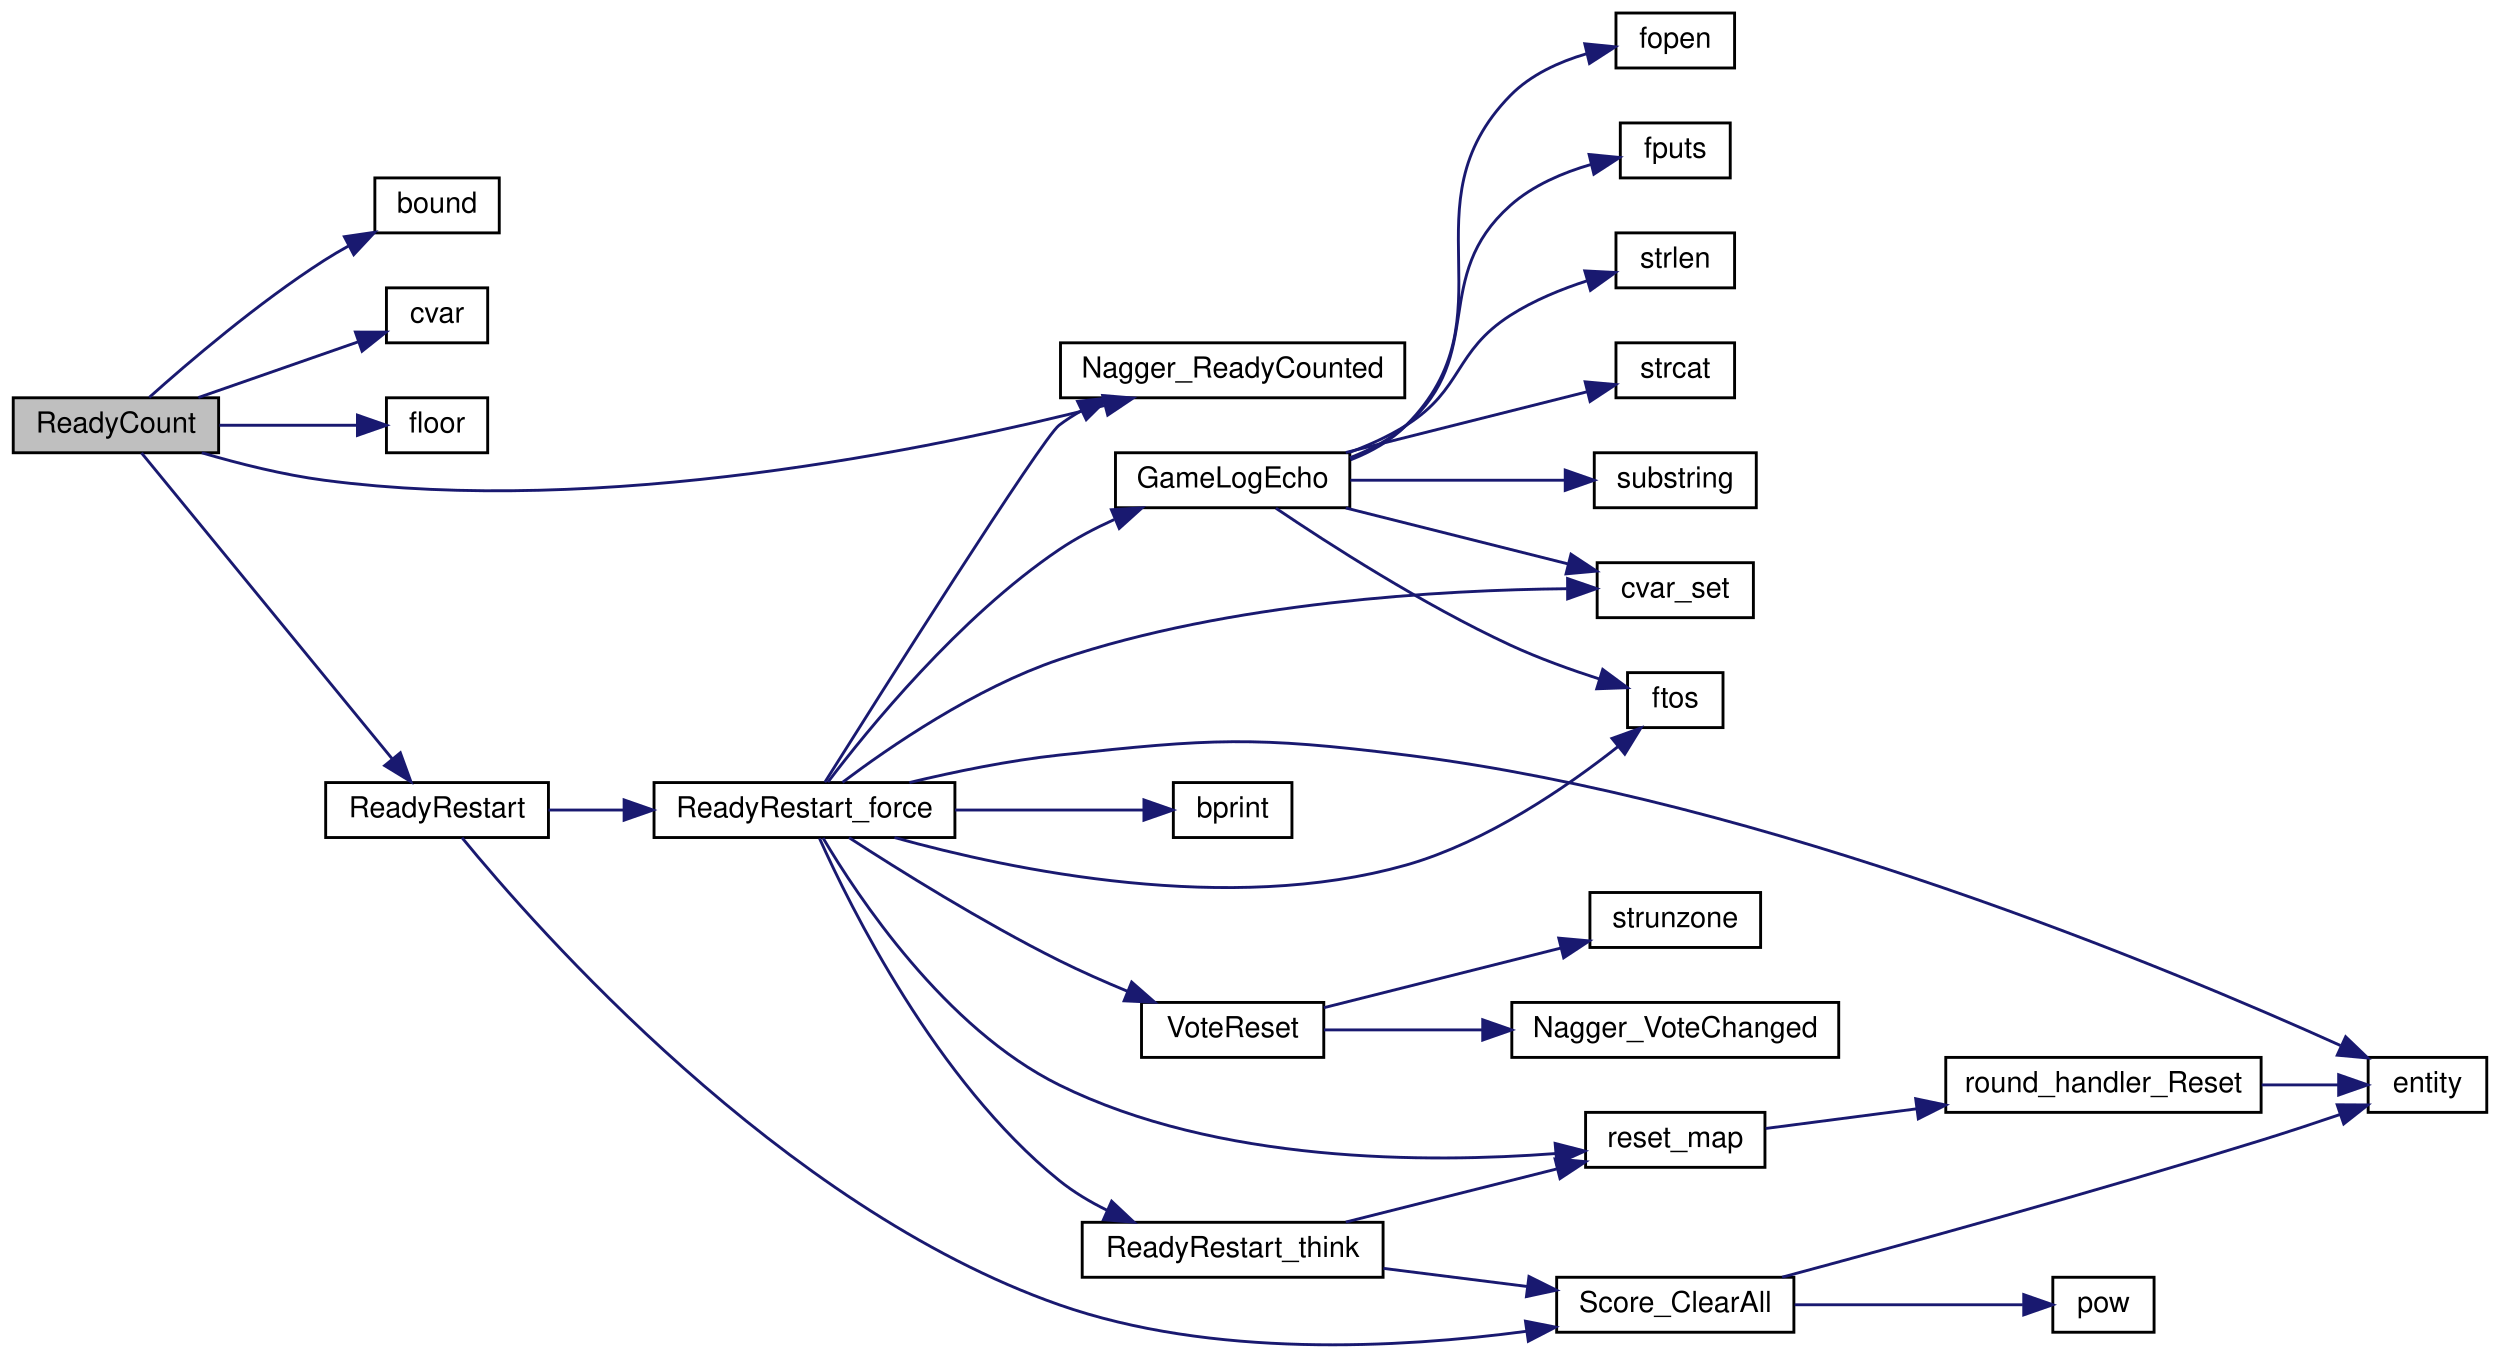
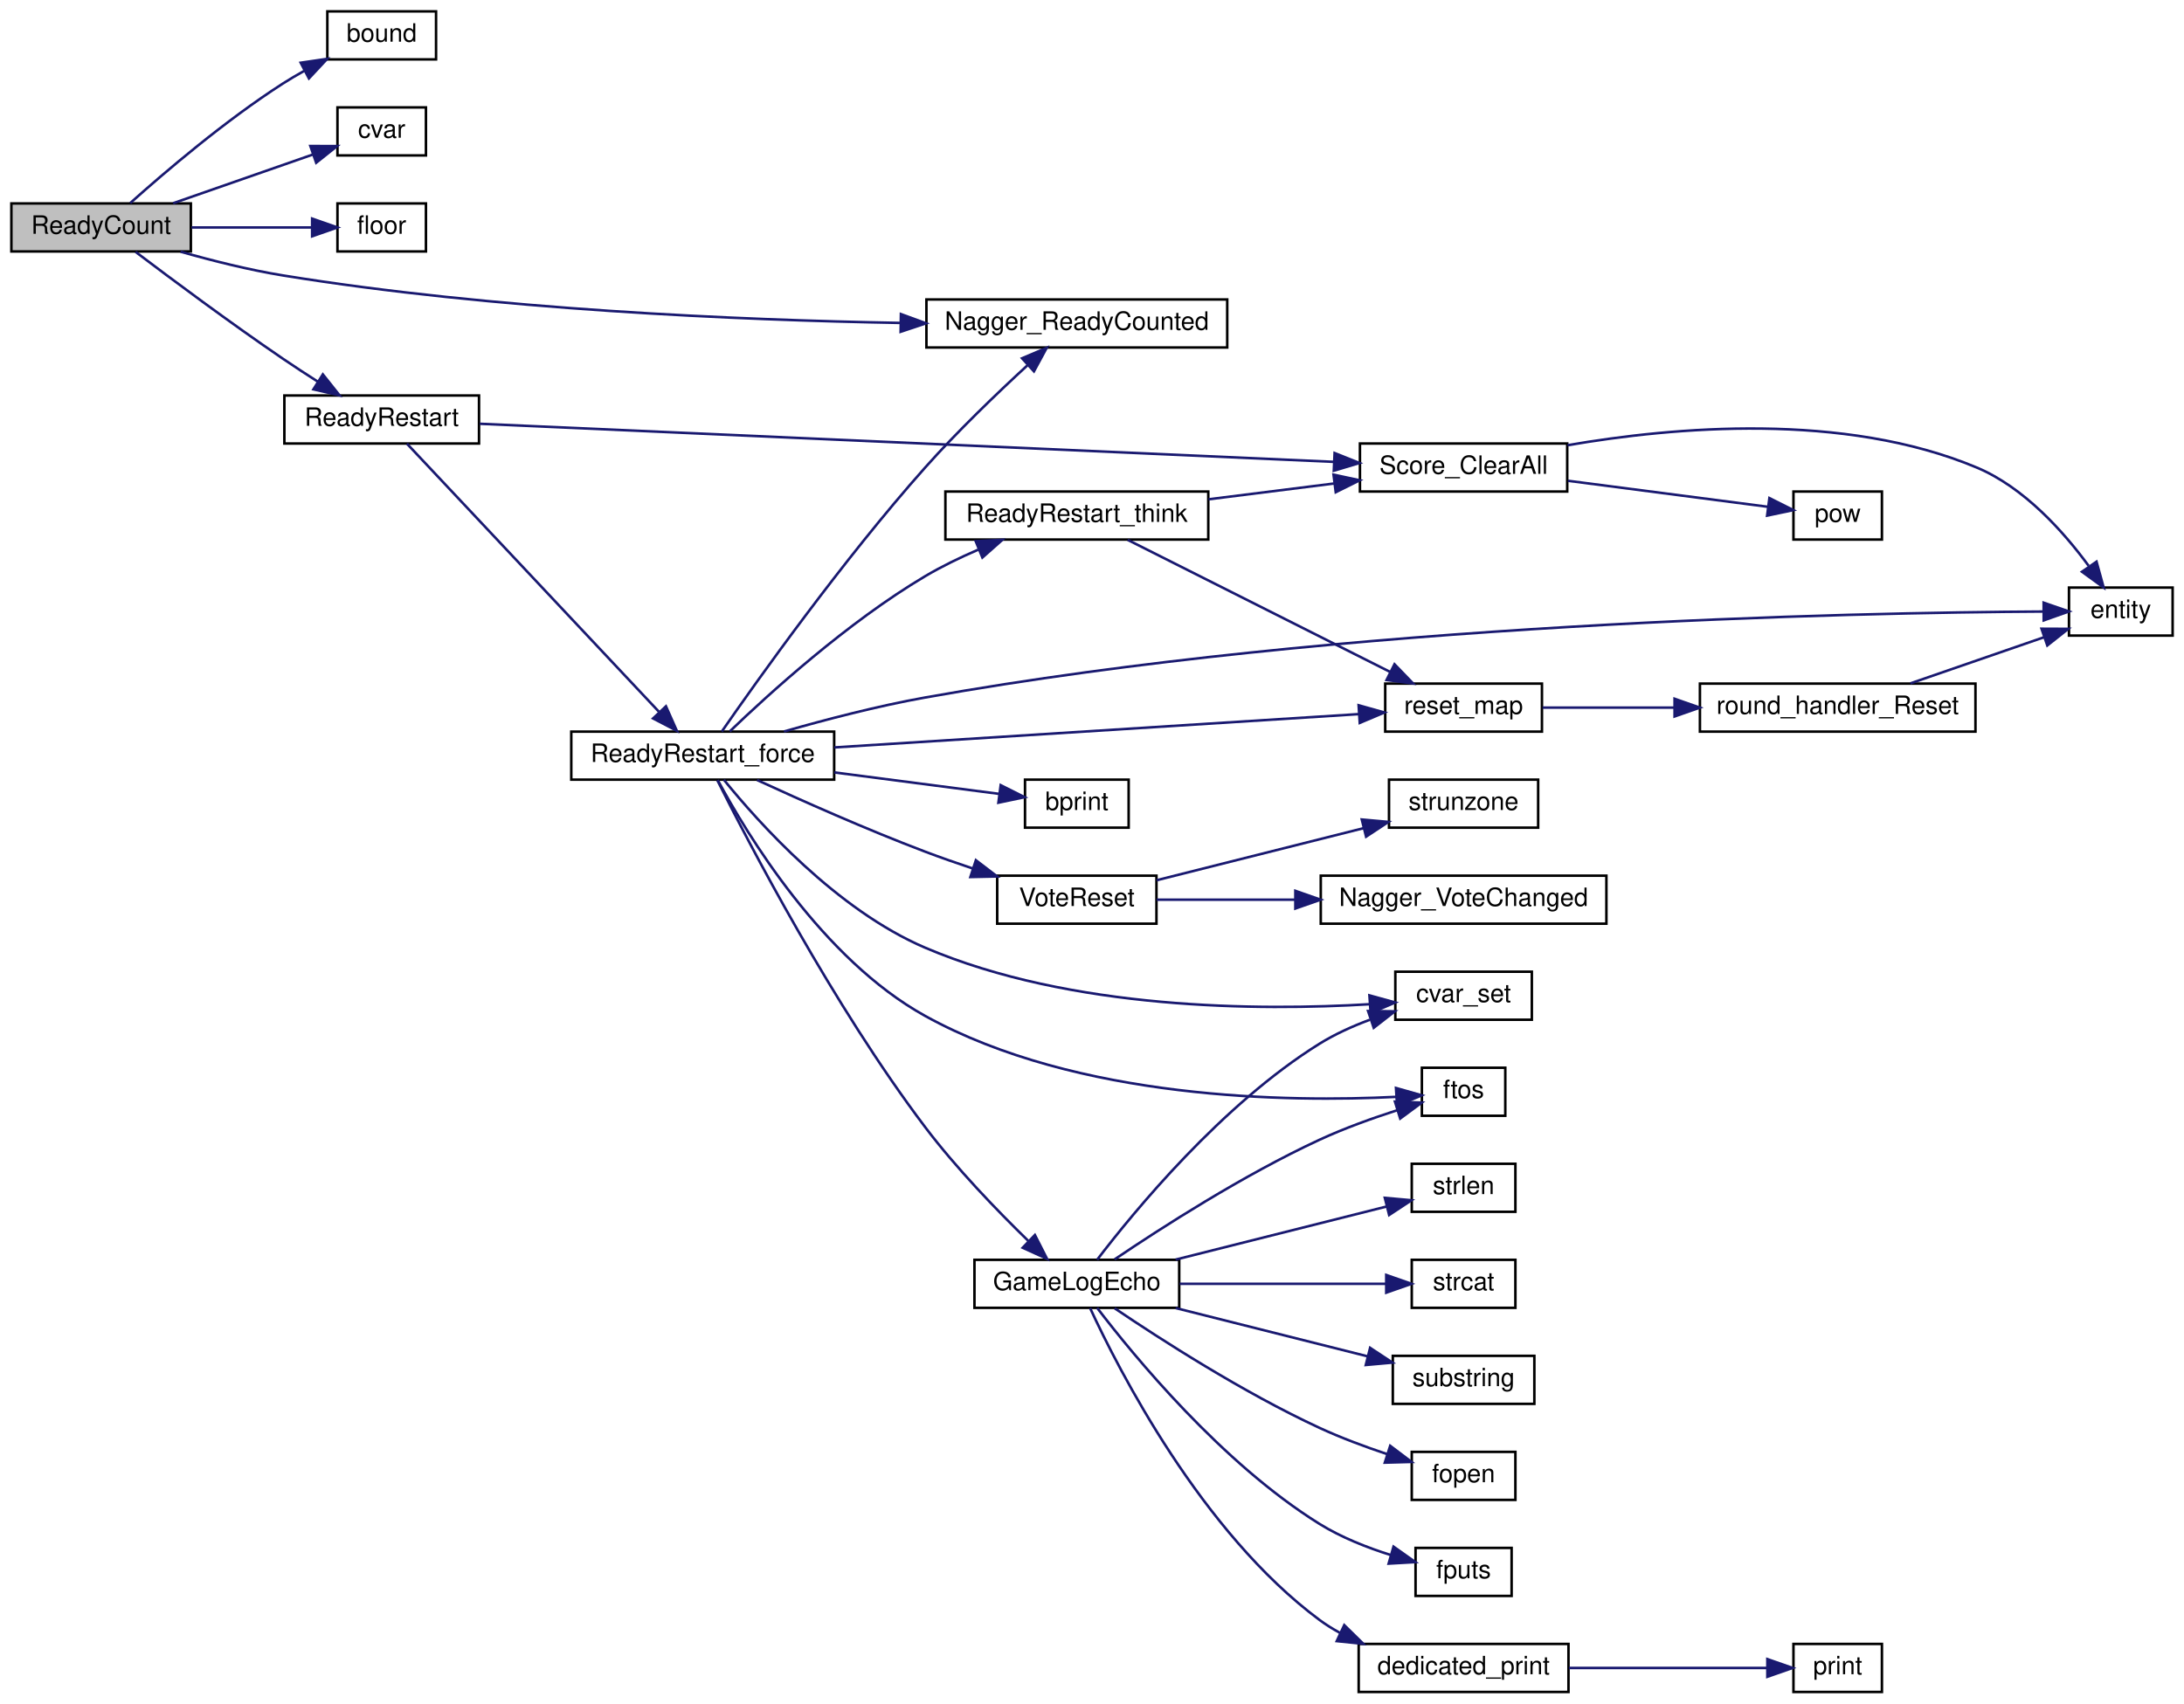
- <svg xmlns="http://www.w3.org/2000/svg" xmlns:xlink="http://www.w3.org/1999/xlink" width="864pt" height="469pt" viewBox="0.00 0.00 864.00 469.08">
-   <g id="graph0" class="graph" transform="scale(1 1) rotate(0) translate(4 465.078)">
+ <svg xmlns="http://www.w3.org/2000/svg" xmlns:xlink="http://www.w3.org/1999/xlink" width="864pt" height="674pt" viewBox="0.00 0.00 864.00 674.00">
+   <g id="graph0" class="graph" transform="scale(1 1) rotate(0) translate(4 670)">
    <g id="node1" class="node">
-       <polygon fill="#bfbfbf" stroke="black" points="0.5,-308.578 0.5,-327.578 71.5,-327.578 71.5,-308.578 0.5,-308.578" />
-       <text text-anchor="middle" x="36" y="-315.578" font-family="Helvetica,sans-Serif" font-size="10.00">ReadyCount</text>
+       <polygon fill="#bfbfbf" stroke="black" points="0.5,-570.5 0.5,-589.5 71.5,-589.5 71.5,-570.5 0.5,-570.5" />
+       <text text-anchor="middle" x="36" y="-577.5" font-family="Helvetica,sans-Serif" font-size="10.00">ReadyCount</text>
    </g>
    <g id="node2" class="node">
      <g id="a_node2">
        <a xlink:href="../../d8/de2/menudefs_8qc.html#a3846d117b360dccec575f96988cf3bb7" target="_top" xlink:title="bound">
-           <polygon fill="none" stroke="black" points="125.5,-384.578 125.5,-403.578 168.5,-403.578 168.5,-384.578 125.5,-384.578" />
-           <text text-anchor="middle" x="147" y="-391.578" font-family="Helvetica,sans-Serif" font-size="10.00">bound</text>
+           <polygon fill="none" stroke="black" points="125.5,-646.5 125.5,-665.5 168.5,-665.5 168.5,-646.5 125.5,-646.5" />
+           <text text-anchor="middle" x="147" y="-653.5" font-family="Helvetica,sans-Serif" font-size="10.00">bound</text>
        </a>
      </g>
    </g>
    <g id="edge1" class="edge">
-       <path fill="none" stroke="midnightblue" d="M47.523,-327.722C60.928,-339.718 85.111,-360.405 108,-375.078 110.647,-376.774 113.466,-378.433 116.326,-380.019" />
-       <polygon fill="midnightblue" stroke="midnightblue" points="114.961,-383.255 125.444,-384.795 118.21,-377.054 114.961,-383.255" />
+       <path fill="none" stroke="midnightblue" d="M47.523,-589.644C60.928,-601.64 85.111,-622.327 108,-637 110.647,-638.697 113.466,-640.355 116.326,-641.941" />
+       <polygon fill="midnightblue" stroke="midnightblue" points="114.961,-645.177 125.444,-646.718 118.21,-638.977 114.961,-645.177" />
    </g>
    <g id="node3" class="node">
      <g id="a_node3">
        <a xlink:href="../../d8/de2/menudefs_8qc.html#a47b9823939aa0a157d1bede7847cb488" target="_top" xlink:title="cvar">
-           <polygon fill="none" stroke="black" points="129.5,-346.578 129.5,-365.578 164.5,-365.578 164.5,-346.578 129.5,-346.578" />
-           <text text-anchor="middle" x="147" y="-353.578" font-family="Helvetica,sans-Serif" font-size="10.00">cvar</text>
+           <polygon fill="none" stroke="black" points="129.5,-608.5 129.5,-627.5 164.5,-627.5 164.5,-608.5 129.5,-608.5" />
+           <text text-anchor="middle" x="147" y="-615.5" font-family="Helvetica,sans-Serif" font-size="10.00">cvar</text>
        </a>
      </g>
    </g>
    <g id="edge2" class="edge">
-       <path fill="none" stroke="midnightblue" d="M64.505,-327.667C81.427,-333.566 102.994,-341.085 119.69,-346.905" />
-       <polygon fill="midnightblue" stroke="midnightblue" points="118.776,-350.293 129.371,-350.28 121.081,-343.684 118.776,-350.293" />
+       <path fill="none" stroke="midnightblue" d="M64.505,-589.589C81.427,-595.488 102.994,-603.007 119.69,-608.828" />
+       <polygon fill="midnightblue" stroke="midnightblue" points="118.776,-612.216 129.371,-612.203 121.081,-605.606 118.776,-612.216" />
    </g>
    <g id="node4" class="node">
      <g id="a_node4">
        <a xlink:href="../../d8/de2/menudefs_8qc.html#ad5a3e16aa960bd72d3ca37a618eea802" target="_top" xlink:title="floor">
-           <polygon fill="none" stroke="black" points="129.5,-308.578 129.5,-327.578 164.5,-327.578 164.5,-308.578 129.5,-308.578" />
-           <text text-anchor="middle" x="147" y="-315.578" font-family="Helvetica,sans-Serif" font-size="10.00">floor</text>
+           <polygon fill="none" stroke="black" points="129.5,-570.5 129.5,-589.5 164.5,-589.5 164.5,-570.5 129.5,-570.5" />
+           <text text-anchor="middle" x="147" y="-577.5" font-family="Helvetica,sans-Serif" font-size="10.00">floor</text>
        </a>
      </g>
    </g>
    <g id="edge3" class="edge">
-       <path fill="none" stroke="midnightblue" d="M71.788,-318.078C87.179,-318.078 104.994,-318.078 119.311,-318.078" />
-       <polygon fill="midnightblue" stroke="midnightblue" points="119.48,-321.578 129.479,-318.078 119.479,-314.578 119.48,-321.578" />
+       <path fill="none" stroke="midnightblue" d="M71.788,-580C87.179,-580 104.994,-580 119.311,-580" />
+       <polygon fill="midnightblue" stroke="midnightblue" points="119.48,-583.5 129.479,-580 119.479,-576.5 119.48,-583.5" />
    </g>
    <g id="node5" class="node">
      <g id="a_node5">
        <a xlink:href="../../d1/dad/server_2command_2vote_8qc.html#a8d1f0d6bff6c0f65f7f206d4445d0f56" target="_top" xlink:title="Nagger_ReadyCounted">
-           <polygon fill="none" stroke="black" points="362.5,-327.578 362.5,-346.578 481.5,-346.578 481.5,-327.578 362.5,-327.578" />
-           <text text-anchor="middle" x="422" y="-334.578" font-family="Helvetica,sans-Serif" font-size="10.00">Nagger_ReadyCounted</text>
+           <polygon fill="none" stroke="black" points="362.5,-532.5 362.5,-551.5 481.5,-551.5 481.5,-532.5 362.5,-532.5" />
+           <text text-anchor="middle" x="422" y="-539.5" font-family="Helvetica,sans-Serif" font-size="10.00">Nagger_ReadyCounted</text>
        </a>
      </g>
    </g>
    <g id="edge4" class="edge">
-       <path fill="none" stroke="midnightblue" d="M65.672,-308.574C78.47,-304.81 93.831,-300.941 108,-299.078 204.195,-286.429 317.229,-309.512 377.671,-324.911" />
-       <polygon fill="midnightblue" stroke="midnightblue" points="377.061,-328.368 387.62,-327.498 378.823,-321.593 377.061,-328.368" />
+       <path fill="none" stroke="midnightblue" d="M67.462,-570.408C79.909,-566.868 94.523,-563.189 108,-561 191.225,-547.479 288.312,-543.364 352.026,-542.223" />
+       <polygon fill="midnightblue" stroke="midnightblue" points="352.406,-545.717 362.349,-542.059 352.294,-538.718 352.406,-545.717" />
    </g>
    <g id="node6" class="node">
      <g id="a_node6">
        <a xlink:href="../../d1/dad/server_2command_2vote_8qc.html#a033dd1158883a78b40100e1dd268815c" target="_top" xlink:title="ReadyRestart">
-           <polygon fill="none" stroke="black" points="108.5,-175.578 108.5,-194.578 185.5,-194.578 185.5,-175.578 108.5,-175.578" />
-           <text text-anchor="middle" x="147" y="-182.578" font-family="Helvetica,sans-Serif" font-size="10.00">ReadyRestart</text>
+           <polygon fill="none" stroke="black" points="108.5,-494.5 108.5,-513.5 185.5,-513.5 185.5,-494.5 108.5,-494.5" />
+           <text text-anchor="middle" x="147" y="-501.5" font-family="Helvetica,sans-Serif" font-size="10.00">ReadyRestart</text>
        </a>
      </g>
    </g>
    <g id="edge5" class="edge">
-       <path fill="none" stroke="midnightblue" d="M44.839,-308.513C62.976,-286.382 108.066,-231.365 131.436,-202.848" />
-       <polygon fill="midnightblue" stroke="midnightblue" points="134.306,-204.868 137.938,-194.915 128.892,-200.431 134.306,-204.868" />
+       <path fill="none" stroke="midnightblue" d="M49.637,-570.337C63.69,-559.688 87.161,-542.187 108,-528 112.402,-525.003 117.158,-521.898 121.766,-518.956" />
+       <polygon fill="midnightblue" stroke="midnightblue" points="123.719,-521.862 130.313,-513.57 119.987,-515.94 123.719,-521.862" />
    </g>
    <g id="node7" class="node">
      <g id="a_node7">
        <a xlink:href="../../d2/d79/scores_8qc.html#a584dd2db99794927527b7a4cec056bf1" target="_top" xlink:title="Clear ALL scores (for ready-restart). ">
-           <polygon fill="none" stroke="black" points="534,-4.578 534,-23.578 616,-23.578 616,-4.578 534,-4.578" />
-           <text text-anchor="middle" x="575" y="-11.578" font-family="Helvetica,sans-Serif" font-size="10.00">Score_ClearAll</text>
+           <polygon fill="none" stroke="black" points="534,-475.5 534,-494.5 616,-494.5 616,-475.5 534,-475.5" />
+           <text text-anchor="middle" x="575" y="-482.5" font-family="Helvetica,sans-Serif" font-size="10.00">Score_ClearAll</text>
        </a>
      </g>
    </g>
    <g id="edge6" class="edge">
-       <path fill="none" stroke="midnightblue" d="M155.635,-175.498C180.944,-144.616 265.955,-47.738 362,-14.078 414.736,4.404 479.488,0.964 523.454,-4.897" />
-       <polygon fill="midnightblue" stroke="midnightblue" points="523.217,-8.398 533.61,-6.343 524.204,-1.468 523.217,-8.398" />
+       <path fill="none" stroke="midnightblue" d="M185.805,-502.314C262.705,-498.884 437.359,-491.094 523.724,-487.242" />
+       <polygon fill="midnightblue" stroke="midnightblue" points="523.972,-490.735 533.806,-486.793 523.66,-483.742 523.972,-490.735" />
    </g>
    <g id="node10" class="node">
      <g id="a_node10">
        <a xlink:href="../../d1/dad/server_2command_2vote_8qc.html#a6b7b78c23e6cfd78e7d1e09d1e44ed9d" target="_top" xlink:title="ReadyRestart_force">
-           <polygon fill="none" stroke="black" points="222,-175.578 222,-194.578 326,-194.578 326,-175.578 222,-175.578" />
-           <text text-anchor="middle" x="274" y="-182.578" font-family="Helvetica,sans-Serif" font-size="10.00">ReadyRestart_force</text>
+           <polygon fill="none" stroke="black" points="222,-361.5 222,-380.5 326,-380.5 326,-361.5 222,-361.5" />
+           <text text-anchor="middle" x="274" y="-368.5" font-family="Helvetica,sans-Serif" font-size="10.00">ReadyRestart_force</text>
        </a>
      </g>
    </g>
    <g id="edge9" class="edge">
-       <path fill="none" stroke="midnightblue" d="M185.504,-185.078C193.76,-185.078 202.712,-185.078 211.633,-185.078" />
-       <polygon fill="midnightblue" stroke="midnightblue" points="211.653,-188.578 221.653,-185.078 211.653,-181.578 211.653,-188.578" />
+       <path fill="none" stroke="midnightblue" d="M156.99,-494.435C177.879,-472.209 229.944,-416.812 256.643,-388.403" />
+       <polygon fill="midnightblue" stroke="midnightblue" points="259.456,-390.521 263.755,-380.837 254.356,-385.727 259.456,-390.521" />
    </g>
    <g id="node8" class="node">
      <g id="a_node8">
        <a xlink:href="../../d4/d0c/csprogsdefs_8qc.html#acbb54a239d76062465dccbc6a6c6e464" target="_top" xlink:title="entity">
-           <polygon fill="none" stroke="black" points="814.5,-80.578 814.5,-99.578 855.5,-99.578 855.5,-80.578 814.5,-80.578" />
-           <text text-anchor="middle" x="835" y="-87.578" font-family="Helvetica,sans-Serif" font-size="10.00">entity</text>
+           <polygon fill="none" stroke="black" points="814.5,-418.5 814.5,-437.5 855.5,-437.5 855.5,-418.5 814.5,-418.5" />
+           <text text-anchor="middle" x="835" y="-425.5" font-family="Helvetica,sans-Serif" font-size="10.00">entity</text>
        </a>
      </g>
    </g>
    <g id="edge7" class="edge">
-       <path fill="none" stroke="midnightblue" d="M611.925,-23.608C652.447,-34.499 720.232,-53.141 778,-71.078 786.739,-73.791 796.18,-76.918 804.776,-79.842" />
-       <polygon fill="midnightblue" stroke="midnightblue" points="803.791,-83.204 814.385,-83.144 806.065,-76.584 803.791,-83.204" />
+       <path fill="none" stroke="midnightblue" d="M616.124,-493.821C658.22,-501.1 725.447,-507.041 778,-485 796.71,-477.153 812.319,-459.669 822.264,-446.119" />
+       <polygon fill="midnightblue" stroke="midnightblue" points="825.394,-447.748 828.212,-437.535 819.64,-443.761 825.394,-447.748" />
    </g>
    <g id="node9" class="node">
      <g id="a_node9">
        <a xlink:href="../../d8/de2/menudefs_8qc.html#a0476dbfc79dac7770dfaa5c8d780a87d" target="_top" xlink:title="pow">
-           <polygon fill="none" stroke="black" points="705.5,-4.578 705.5,-23.578 740.5,-23.578 740.5,-4.578 705.5,-4.578" />
-           <text text-anchor="middle" x="723" y="-11.578" font-family="Helvetica,sans-Serif" font-size="10.00">pow</text>
+           <polygon fill="none" stroke="black" points="705.5,-456.5 705.5,-475.5 740.5,-475.5 740.5,-456.5 705.5,-456.5" />
+           <text text-anchor="middle" x="723" y="-463.5" font-family="Helvetica,sans-Serif" font-size="10.00">pow</text>
        </a>
      </g>
    </g>
    <g id="edge8" class="edge">
-       <path fill="none" stroke="midnightblue" d="M616.282,-14.078C641.409,-14.078 673.058,-14.078 695.149,-14.078" />
-       <polygon fill="midnightblue" stroke="midnightblue" points="695.45,-17.578 705.449,-14.078 695.449,-10.578 695.45,-17.578" />
+       <path fill="none" stroke="midnightblue" d="M616.282,-479.758C641.524,-476.473 673.347,-472.332 695.451,-469.455" />
+       <polygon fill="midnightblue" stroke="midnightblue" points="695.985,-472.915 705.449,-468.154 695.081,-465.974 695.985,-472.915" />
    </g>
    <g id="edge16" class="edge">
-       <path fill="none" stroke="midnightblue" d="M281.045,-194.697C299.81,-224.508 356.159,-313.623 362,-318.078 364.445,-319.943 367.08,-321.628 369.831,-323.15" />
-       <polygon fill="midnightblue" stroke="midnightblue" points="368.392,-326.342 378.926,-327.48 371.401,-320.021 368.392,-326.342" />
+       <path fill="none" stroke="midnightblue" d="M281.537,-380.536C295.451,-400.604 329.393,-448.362 362,-485 374.771,-499.35 390.462,-514.401 402.451,-525.431" />
+       <polygon fill="midnightblue" stroke="midnightblue" points="400.326,-528.229 410.079,-532.367 405.035,-523.05 400.326,-528.229" />
    </g>
    <g id="edge17" class="edge">
-       <path fill="none" stroke="midnightblue" d="M310.273,-194.586C325.98,-198.351 344.785,-202.22 362,-204.078 415.025,-209.8 429.077,-210.677 482,-204.078 606.43,-188.562 745.767,-130.423 804.928,-103.686" />
-       <polygon fill="midnightblue" stroke="midnightblue" points="806.728,-106.712 814.372,-99.375 803.821,-100.344 806.728,-106.712" />
+       <path fill="none" stroke="midnightblue" d="M306.135,-380.547C322.6,-385.26 343.238,-390.641 362,-394 527.337,-423.601 729.627,-427.607 804.399,-428.02" />
+       <polygon fill="midnightblue" stroke="midnightblue" points="804.473,-431.52 814.486,-428.058 804.499,-424.52 804.473,-431.52" />
    </g>
    <g id="node11" class="node">
      <g id="a_node11">
        <a xlink:href="../../d8/de2/menudefs_8qc.html#a687c7bf27ba894ccc52063de9fa79a38" target="_top" xlink:title="bprint">
-           <polygon fill="none" stroke="black" points="401.5,-175.578 401.5,-194.578 442.5,-194.578 442.5,-175.578 401.5,-175.578" />
-           <text text-anchor="middle" x="422" y="-182.578" font-family="Helvetica,sans-Serif" font-size="10.00">bprint</text>
+           <polygon fill="none" stroke="black" points="401.5,-342.5 401.5,-361.5 442.5,-361.5 442.5,-342.5 401.5,-342.5" />
+           <text text-anchor="middle" x="422" y="-349.5" font-family="Helvetica,sans-Serif" font-size="10.00">bprint</text>
        </a>
      </g>
    </g>
    <g id="edge10" class="edge">
-       <path fill="none" stroke="midnightblue" d="M326.064,-185.078C347.887,-185.078 372.594,-185.078 391.331,-185.078" />
-       <polygon fill="midnightblue" stroke="midnightblue" points="391.338,-188.578 401.338,-185.078 391.338,-181.578 391.338,-188.578" />
+       <path fill="none" stroke="midnightblue" d="M326.064,-364.355C347.887,-361.515 372.594,-358.299 391.331,-355.861" />
+       <polygon fill="midnightblue" stroke="midnightblue" points="391.874,-359.32 401.338,-354.559 390.97,-352.379 391.874,-359.32" />
    </g>
    <g id="node12" class="node">
      <g id="a_node12">
        <a xlink:href="../../d1/dad/server_2command_2vote_8qc.html#a72ded287363c9dfdb4770d72cc3917a4" target="_top" xlink:title="VoteReset">
-           <polygon fill="none" stroke="black" points="390.5,-99.578 390.5,-118.578 453.5,-118.578 453.5,-99.578 390.5,-99.578" />
-           <text text-anchor="middle" x="422" y="-106.578" font-family="Helvetica,sans-Serif" font-size="10.00">VoteReset</text>
+           <polygon fill="none" stroke="black" points="390.5,-304.5 390.5,-323.5 453.5,-323.5 453.5,-304.5 390.5,-304.5" />
+           <text text-anchor="middle" x="422" y="-311.5" font-family="Helvetica,sans-Serif" font-size="10.00">VoteReset</text>
        </a>
      </g>
    </g>
    <g id="edge11" class="edge">
-       <path fill="none" stroke="midnightblue" d="M289.395,-175.545C306.344,-164.541 335.544,-146.269 362,-133.078 369.528,-129.324 377.792,-125.682 385.689,-122.417" />
-       <polygon fill="midnightblue" stroke="midnightblue" points="387.099,-125.622 395.067,-118.639 384.483,-119.13 387.099,-125.622" />
+       <path fill="none" stroke="midnightblue" d="M295.502,-361.35C312.982,-353.291 338.876,-341.748 362,-333 368.011,-330.726 374.428,-328.479 380.734,-326.37" />
+       <polygon fill="midnightblue" stroke="midnightblue" points="382.061,-329.619 390.48,-323.186 379.887,-322.965 382.061,-329.619" />
    </g>
    <g id="node15" class="node">
      <g id="a_node15">
        <a xlink:href="../../d8/de2/menudefs_8qc.html#a0b350379da8a7002dee40a3598bf33c3" target="_top" xlink:title="cvar_set">
-           <polygon fill="none" stroke="black" points="548,-251.578 548,-270.578 602,-270.578 602,-251.578 548,-251.578" />
-           <text text-anchor="middle" x="575" y="-258.578" font-family="Helvetica,sans-Serif" font-size="10.00">cvar_set</text>
+           <polygon fill="none" stroke="black" points="548,-266.5 548,-285.5 602,-285.5 602,-266.5 548,-266.5" />
+           <text text-anchor="middle" x="575" y="-273.5" font-family="Helvetica,sans-Serif" font-size="10.00">cvar_set</text>
        </a>
      </g>
    </g>
    <g id="edge14" class="edge">
-       <path fill="none" stroke="midnightblue" d="M287.132,-194.65C303.225,-206.778 332.992,-227.28 362,-237.078 421.203,-257.074 494.443,-261.138 537.51,-261.584" />
-       <polygon fill="midnightblue" stroke="midnightblue" points="537.767,-265.085 547.782,-261.627 537.796,-258.085 537.767,-265.085" />
+       <path fill="none" stroke="midnightblue" d="M282.379,-361.435C296.008,-344.582 326.957,-309.969 362,-295 419.765,-270.325 494.288,-270.041 537.846,-272.637" />
+       <polygon fill="midnightblue" stroke="midnightblue" points="537.748,-276.138 547.962,-273.325 538.223,-269.154 537.748,-276.138" />
    </g>
    <g id="node16" class="node">
      <g id="a_node16">
        <a xlink:href="../../d8/de2/menudefs_8qc.html#abbb0d86741e0056b6c04f7280c185d76" target="_top" xlink:title="ftos">
-           <polygon fill="none" stroke="black" points="558.5,-213.578 558.5,-232.578 591.5,-232.578 591.5,-213.578 558.5,-213.578" />
-           <text text-anchor="middle" x="575" y="-220.578" font-family="Helvetica,sans-Serif" font-size="10.00">ftos</text>
+           <polygon fill="none" stroke="black" points="558.5,-228.5 558.5,-247.5 591.5,-247.5 591.5,-228.5 558.5,-228.5" />
+           <text text-anchor="middle" x="575" y="-235.5" font-family="Helvetica,sans-Serif" font-size="10.00">ftos</text>
        </a>
      </g>
    </g>
    <g id="edge15" class="edge">
-       <path fill="none" stroke="midnightblue" d="M305.113,-175.576C345.98,-164.189 420.911,-148.687 482,-166.078 509.954,-174.036 537.716,-193.188 555.312,-207.101" />
-       <polygon fill="midnightblue" stroke="midnightblue" points="553.127,-209.835 563.09,-213.438 557.548,-204.408 553.127,-209.835" />
+       <path fill="none" stroke="midnightblue" d="M279.956,-361.307C291.275,-340.275 321.234,-290.536 362,-268 422.325,-234.652 506.487,-233.875 548.304,-235.98" />
+       <polygon fill="midnightblue" stroke="midnightblue" points="548.26,-239.484 558.453,-236.592 548.682,-232.496 548.26,-239.484" />
    </g>
    <g id="node17" class="node">
      <g id="a_node17">
        <a xlink:href="../../d1/dad/server_2command_2vote_8qc.html#ac42f429ba6ba4289fa7af9310f40a0a4" target="_top" xlink:title="ReadyRestart_think">
-           <polygon fill="none" stroke="black" points="370,-23.578 370,-42.578 474,-42.578 474,-23.578 370,-23.578" />
-           <text text-anchor="middle" x="422" y="-30.578" font-family="Helvetica,sans-Serif" font-size="10.00">ReadyRestart_think</text>
+           <polygon fill="none" stroke="black" points="370,-456.5 370,-475.5 474,-475.5 474,-456.5 370,-456.5" />
+           <text text-anchor="middle" x="422" y="-463.5" font-family="Helvetica,sans-Serif" font-size="10.00">ReadyRestart_think</text>
        </a>
      </g>
    </g>
    <g id="edge18" class="edge">
-       <path fill="none" stroke="midnightblue" d="M279.19,-175.301C289.734,-151.767 319.59,-91.379 362,-57.078 366.965,-53.062 372.693,-49.636 378.586,-46.739" />
-       <polygon fill="midnightblue" stroke="midnightblue" points="380.173,-49.865 387.897,-42.613 377.337,-43.465 380.173,-49.865" />
+       <path fill="none" stroke="midnightblue" d="M284.703,-380.587C300.043,-395.338 331.316,-423.798 362,-442 368.539,-445.879 375.82,-449.405 382.975,-452.489" />
+       <polygon fill="midnightblue" stroke="midnightblue" points="381.989,-455.867 392.57,-456.41 384.637,-449.387 381.989,-455.867" />
    </g>
    <g id="node18" class="node">
      <g id="a_node18">
        <a xlink:href="../../d1/dad/server_2command_2vote_8qc.html#ab44a3a2f93e542242bc295411367283f" target="_top" xlink:title="reset_map">
-           <polygon fill="none" stroke="black" points="544,-61.578 544,-80.578 606,-80.578 606,-61.578 544,-61.578" />
-           <text text-anchor="middle" x="575" y="-68.578" font-family="Helvetica,sans-Serif" font-size="10.00">reset_map</text>
+           <polygon fill="none" stroke="black" points="544,-380.5 544,-399.5 606,-399.5 606,-380.5 544,-380.5" />
+           <text text-anchor="middle" x="575" y="-387.5" font-family="Helvetica,sans-Serif" font-size="10.00">reset_map</text>
        </a>
      </g>
    </g>
    <g id="edge23" class="edge">
-       <path fill="none" stroke="midnightblue" d="M280.441,-175.378C292.278,-155.338 322.51,-109.611 362,-90.078 416.736,-63.003 489.144,-62.965 533.602,-66.341" />
-       <polygon fill="midnightblue" stroke="midnightblue" points="533.47,-69.843 543.731,-67.207 534.066,-62.868 533.47,-69.843" />
+       <path fill="none" stroke="midnightblue" d="M326.06,-374.245C384.698,-377.971 479.708,-384.008 533.494,-387.426" />
+       <polygon fill="midnightblue" stroke="midnightblue" points="533.477,-390.932 543.679,-388.073 533.921,-383.946 533.477,-390.932" />
    </g>
    <g id="node20" class="node">
      <g id="a_node20">
        <a xlink:href="../../dc/dc6/server_2miscfunctions_8qc.html#ad8252ef534185c1cbbde32e65a01a5b3" target="_top" xlink:title="GameLogEcho">
-           <polygon fill="none" stroke="black" points="381.5,-289.578 381.5,-308.578 462.5,-308.578 462.5,-289.578 381.5,-289.578" />
-           <text text-anchor="middle" x="422" y="-296.578" font-family="Helvetica,sans-Serif" font-size="10.00">GameLogEcho</text>
+           <polygon fill="none" stroke="black" points="381.5,-152.5 381.5,-171.5 462.5,-171.5 462.5,-152.5 381.5,-152.5" />
+           <text text-anchor="middle" x="422" y="-159.5" font-family="Helvetica,sans-Serif" font-size="10.00">GameLogEcho</text>
        </a>
      </g>
    </g>
    <g id="edge24" class="edge">
-       <path fill="none" stroke="midnightblue" d="M282.112,-194.759C295.777,-212.77 327.43,-251.713 362,-275.078 367.848,-279.03 374.447,-282.503 381.06,-285.491" />
-       <polygon fill="midnightblue" stroke="midnightblue" points="380.097,-288.882 390.672,-289.52 382.802,-282.426 380.097,-288.882" />
+       <path fill="none" stroke="midnightblue" d="M279.794,-361.241C291.929,-336.949 325.508,-272.252 362,-224 374.352,-207.668 390.503,-190.952 402.783,-178.999" />
+       <polygon fill="midnightblue" stroke="midnightblue" points="405.413,-181.327 410.216,-171.884 400.572,-176.271 405.413,-181.327" />
    </g>
    <g id="node13" class="node">
      <g id="a_node13">
        <a xlink:href="../../d8/de2/menudefs_8qc.html#ab64c3a0e7d347975b8b7a5cd17ab0113" target="_top" xlink:title="strunzone">
-           <polygon fill="none" stroke="black" points="545.5,-137.578 545.5,-156.578 604.5,-156.578 604.5,-137.578 545.5,-137.578" />
-           <text text-anchor="middle" x="575" y="-144.578" font-family="Helvetica,sans-Serif" font-size="10.00">strunzone</text>
+           <polygon fill="none" stroke="black" points="545.5,-342.5 545.5,-361.5 604.5,-361.5 604.5,-342.5 545.5,-342.5" />
+           <text text-anchor="middle" x="575" y="-349.5" font-family="Helvetica,sans-Serif" font-size="10.00">strunzone</text>
        </a>
      </g>
    </g>
    <g id="edge12" class="edge">
-       <path fill="none" stroke="midnightblue" d="M453.557,-116.768C477.217,-122.722 510.136,-131.006 535.58,-137.409" />
-       <polygon fill="midnightblue" stroke="midnightblue" points="534.727,-140.804 545.279,-139.85 536.435,-134.015 534.727,-140.804" />
+       <path fill="none" stroke="midnightblue" d="M453.557,-321.69C477.217,-327.644 510.136,-335.928 535.58,-342.331" />
+       <polygon fill="midnightblue" stroke="midnightblue" points="534.727,-345.726 545.279,-344.772 536.435,-338.937 534.727,-345.726" />
    </g>
    <g id="node14" class="node">
      <g id="a_node14">
        <a xlink:href="../../d1/dad/server_2command_2vote_8qc.html#a9c49c9479913e0acfad979107e6ee3f7" target="_top" xlink:title="Nagger_VoteChanged">
-           <polygon fill="none" stroke="black" points="518.5,-99.578 518.5,-118.578 631.5,-118.578 631.5,-99.578 518.5,-99.578" />
-           <text text-anchor="middle" x="575" y="-106.578" font-family="Helvetica,sans-Serif" font-size="10.00">Nagger_VoteChanged</text>
+           <polygon fill="none" stroke="black" points="518.5,-304.5 518.5,-323.5 631.5,-323.5 631.5,-304.5 518.5,-304.5" />
+           <text text-anchor="middle" x="575" y="-311.5" font-family="Helvetica,sans-Serif" font-size="10.00">Nagger_VoteChanged</text>
        </a>
      </g>
    </g>
    <g id="edge13" class="edge">
-       <path fill="none" stroke="midnightblue" d="M453.557,-109.078C469.336,-109.078 489.232,-109.078 508.282,-109.078" />
-       <polygon fill="midnightblue" stroke="midnightblue" points="508.443,-112.578 518.443,-109.078 508.443,-105.578 508.443,-112.578" />
+       <path fill="none" stroke="midnightblue" d="M453.557,-314C469.336,-314 489.232,-314 508.282,-314" />
+       <polygon fill="midnightblue" stroke="midnightblue" points="508.443,-317.5 518.443,-314 508.443,-310.5 508.443,-317.5" />
    </g>
    <g id="edge22" class="edge">
-       <path fill="none" stroke="midnightblue" d="M474.122,-26.645C490.124,-24.632 507.763,-22.412 523.708,-20.406" />
-       <polygon fill="midnightblue" stroke="midnightblue" points="524.422,-23.844 533.906,-19.123 523.548,-16.898 524.422,-23.844" />
+       <path fill="none" stroke="midnightblue" d="M474.122,-472.433C490.124,-474.446 507.763,-476.666 523.708,-478.672" />
+       <polygon fill="midnightblue" stroke="midnightblue" points="523.548,-482.179 533.906,-479.955 524.422,-475.234 523.548,-482.179" />
    </g>
    <g id="edge19" class="edge">
-       <path fill="none" stroke="midnightblue" d="M461.104,-42.667C483.378,-48.272 511.463,-55.34 534.049,-61.024" />
-       <polygon fill="midnightblue" stroke="midnightblue" points="533.446,-64.481 543.998,-63.528 535.155,-57.693 533.446,-64.481" />
+       <path fill="none" stroke="midnightblue" d="M442.124,-456.375C468.333,-443.183 515.6,-419.393 545.854,-404.166" />
+       <polygon fill="midnightblue" stroke="midnightblue" points="547.672,-407.169 555.031,-399.547 544.525,-400.917 547.672,-407.169" />
    </g>
    <g id="node19" class="node">
      <g id="a_node19">
        <a xlink:href="../../db/dfc/round__handler_8qc.html#a9f9012d50d940fe62137392d78988b0f" target="_top" xlink:title="round_handler_Reset">
-           <polygon fill="none" stroke="black" points="668.5,-80.578 668.5,-99.578 777.5,-99.578 777.5,-80.578 668.5,-80.578" />
-           <text text-anchor="middle" x="723" y="-87.578" font-family="Helvetica,sans-Serif" font-size="10.00">round_handler_Reset</text>
+           <polygon fill="none" stroke="black" points="668.5,-380.5 668.5,-399.5 777.5,-399.5 777.5,-380.5 668.5,-380.5" />
+           <text text-anchor="middle" x="723" y="-387.5" font-family="Helvetica,sans-Serif" font-size="10.00">round_handler_Reset</text>
        </a>
      </g>
    </g>
    <g id="edge20" class="edge">
-       <path fill="none" stroke="midnightblue" d="M606.251,-75.014C621.403,-76.986 640.349,-79.452 658.497,-81.814" />
-       <polygon fill="midnightblue" stroke="midnightblue" points="658.101,-85.291 668.469,-83.111 659.004,-78.35 658.101,-85.291" />
+       <path fill="none" stroke="midnightblue" d="M606.251,-390C621.333,-390 640.173,-390 658.245,-390" />
+       <polygon fill="midnightblue" stroke="midnightblue" points="658.469,-393.5 668.469,-390 658.469,-386.5 658.469,-393.5" />
    </g>
    <g id="edge21" class="edge">
-       <path fill="none" stroke="midnightblue" d="M777.711,-90.078C786.812,-90.078 795.96,-90.078 804.157,-90.078" />
-       <polygon fill="midnightblue" stroke="midnightblue" points="804.303,-93.578 814.302,-90.078 804.302,-86.578 804.303,-93.578" />
+       <path fill="none" stroke="midnightblue" d="M751.758,-399.589C767.886,-405.161 788.195,-412.177 804.596,-417.842" />
+       <polygon fill="midnightblue" stroke="midnightblue" points="803.636,-421.214 814.231,-421.171 805.922,-414.597 803.636,-421.214" />
    </g>
    <g id="edge25" class="edge">
-       <path fill="none" stroke="midnightblue" d="M461.104,-289.489C484.696,-283.551 514.807,-275.974 537.998,-270.138" />
-       <polygon fill="midnightblue" stroke="midnightblue" points="538.951,-273.507 547.795,-267.672 537.243,-266.719 538.951,-273.507" />
+       <path fill="none" stroke="midnightblue" d="M430.032,-171.521C444.472,-190.435 479.374,-232.985 518,-257 524.092,-260.788 531.031,-263.923 537.9,-266.481" />
+       <polygon fill="midnightblue" stroke="midnightblue" points="537.213,-269.943 547.807,-269.822 539.45,-263.31 537.213,-269.943" />
    </g>
    <g id="edge26" class="edge">
-       <path fill="none" stroke="midnightblue" d="M436.962,-289.398C455.037,-277.177 487.807,-256.063 518,-242.078 527.818,-237.53 539.043,-233.507 548.853,-230.347" />
-       <polygon fill="midnightblue" stroke="midnightblue" points="549.926,-233.679 558.445,-227.38 547.857,-226.991 549.926,-233.679" />
+       <path fill="none" stroke="midnightblue" d="M436.962,-171.68C455.037,-183.901 487.807,-205.015 518,-219 527.818,-223.547 539.043,-227.571 548.853,-230.731" />
+       <polygon fill="midnightblue" stroke="midnightblue" points="547.857,-234.087 558.445,-233.697 549.926,-227.399 547.857,-234.087" />
    </g>
    <g id="node21" class="node">
      <g id="a_node21">
        <a xlink:href="../../d8/de2/menudefs_8qc.html#a274680f571a231ddf29421b93d434bfa" target="_top" xlink:title="strlen">
-           <polygon fill="none" stroke="black" points="554.5,-365.578 554.5,-384.578 595.5,-384.578 595.5,-365.578 554.5,-365.578" />
-           <text text-anchor="middle" x="575" y="-372.578" font-family="Helvetica,sans-Serif" font-size="10.00">strlen</text>
+           <polygon fill="none" stroke="black" points="554.5,-190.5 554.5,-209.5 595.5,-209.5 595.5,-190.5 554.5,-190.5" />
+           <text text-anchor="middle" x="575" y="-197.5" font-family="Helvetica,sans-Serif" font-size="10.00">strlen</text>
        </a>
      </g>
    </g>
    <g id="edge27" class="edge">
-       <path fill="none" stroke="midnightblue" d="M462.326,-308.686C469.157,-311.197 475.99,-314.293 482,-318.078 501.686,-330.475 498.411,-343.528 518,-356.078 526.04,-361.228 535.628,-365.144 544.58,-368.042" />
-       <polygon fill="midnightblue" stroke="midnightblue" points="543.718,-371.437 554.299,-370.894 545.689,-364.72 543.718,-371.437" />
+       <path fill="none" stroke="midnightblue" d="M461.104,-171.589C486.98,-178.101 520.696,-186.586 544.524,-192.582" />
+       <polygon fill="midnightblue" stroke="midnightblue" points="543.843,-196.02 554.395,-195.066 545.551,-189.232 543.843,-196.02" />
    </g>
    <g id="node22" class="node">
      <g id="a_node22">
        <a xlink:href="../../d8/de2/menudefs_8qc.html#ad76dc2b2895cd23f21e008f12a686158" target="_top" xlink:title="strcat">
-           <polygon fill="none" stroke="black" points="554.5,-327.578 554.5,-346.578 595.5,-346.578 595.5,-327.578 554.5,-327.578" />
-           <text text-anchor="middle" x="575" y="-334.578" font-family="Helvetica,sans-Serif" font-size="10.00">strcat</text>
+           <polygon fill="none" stroke="black" points="554.5,-152.5 554.5,-171.5 595.5,-171.5 595.5,-152.5 554.5,-152.5" />
+           <text text-anchor="middle" x="575" y="-159.5" font-family="Helvetica,sans-Serif" font-size="10.00">strcat</text>
        </a>
      </g>
    </g>
    <g id="edge28" class="edge">
-       <path fill="none" stroke="midnightblue" d="M461.104,-308.667C486.98,-315.179 520.696,-323.664 544.524,-329.66" />
-       <polygon fill="midnightblue" stroke="midnightblue" points="543.843,-333.098 554.395,-332.144 545.551,-326.309 543.843,-333.098" />
+       <path fill="none" stroke="midnightblue" d="M462.673,-162C488.285,-162 521.058,-162 544.399,-162" />
+       <polygon fill="midnightblue" stroke="midnightblue" points="544.4,-165.5 554.4,-162 544.4,-158.5 544.4,-165.5" />
    </g>
    <g id="node23" class="node">
      <g id="a_node23">
        <a xlink:href="../../d8/de2/menudefs_8qc.html#a40f6c65c8bbcfa51df783f2809a2502b" target="_top" xlink:title="substring">
-           <polygon fill="none" stroke="black" points="547,-289.578 547,-308.578 603,-308.578 603,-289.578 547,-289.578" />
-           <text text-anchor="middle" x="575" y="-296.578" font-family="Helvetica,sans-Serif" font-size="10.00">substring</text>
+           <polygon fill="none" stroke="black" points="547,-114.5 547,-133.5 603,-133.5 603,-114.5 547,-114.5" />
+           <text text-anchor="middle" x="575" y="-121.5" font-family="Helvetica,sans-Serif" font-size="10.00">substring</text>
        </a>
      </g>
    </g>
    <g id="edge29" class="edge">
-       <path fill="none" stroke="midnightblue" d="M462.673,-299.078C485.605,-299.078 514.278,-299.078 536.781,-299.078" />
-       <polygon fill="midnightblue" stroke="midnightblue" points="536.961,-302.578 546.961,-299.078 536.961,-295.578 536.961,-302.578" />
+       <path fill="none" stroke="midnightblue" d="M461.104,-152.411C484.392,-146.55 514.031,-139.091 537.097,-133.287" />
+       <polygon fill="midnightblue" stroke="midnightblue" points="538.019,-136.664 546.863,-130.829 536.311,-129.876 538.019,-136.664" />
    </g>
    <g id="node24" class="node">
      <g id="a_node24">
        <a xlink:href="../../d8/de2/menudefs_8qc.html#a5231f4ff2813f7de782b67d25a9e4cf9" target="_top" xlink:title="fopen">
-           <polygon fill="none" stroke="black" points="554.5,-441.578 554.5,-460.578 595.5,-460.578 595.5,-441.578 554.5,-441.578" />
-           <text text-anchor="middle" x="575" y="-448.578" font-family="Helvetica,sans-Serif" font-size="10.00">fopen</text>
+           <polygon fill="none" stroke="black" points="554.5,-76.5 554.5,-95.5 595.5,-95.5 595.5,-76.5 554.5,-76.5" />
+           <text text-anchor="middle" x="575" y="-83.5" font-family="Helvetica,sans-Serif" font-size="10.00">fopen</text>
        </a>
      </g>
    </g>
    <g id="edge30" class="edge">
-       <path fill="none" stroke="midnightblue" d="M462.767,-306.134C469.871,-308.895 476.689,-312.736 482,-318.078 519.464,-355.755 480.83,-394.111 518,-432.078 525.015,-439.243 534.829,-443.707 544.285,-446.487" />
-       <polygon fill="midnightblue" stroke="midnightblue" points="543.713,-449.949 554.255,-448.891 545.354,-443.144 543.713,-449.949" />
+       <path fill="none" stroke="midnightblue" d="M436.962,-152.32C455.037,-140.099 487.807,-118.985 518,-105 526.437,-101.092 535.912,-97.572 544.636,-94.653" />
+       <polygon fill="midnightblue" stroke="midnightblue" points="545.97,-97.901 554.424,-91.517 543.833,-91.235 545.97,-97.901" />
    </g>
    <g id="node25" class="node">
      <g id="a_node25">
        <a xlink:href="../../d8/de2/menudefs_8qc.html#a33a318a59e2648521862f24200a821df" target="_top" xlink:title="fputs">
-           <polygon fill="none" stroke="black" points="556,-403.578 556,-422.578 594,-422.578 594,-403.578 556,-403.578" />
-           <text text-anchor="middle" x="575" y="-410.578" font-family="Helvetica,sans-Serif" font-size="10.00">fputs</text>
+           <polygon fill="none" stroke="black" points="556,-38.5 556,-57.5 594,-57.5 594,-38.5 556,-38.5" />
+           <text text-anchor="middle" x="575" y="-45.5" font-family="Helvetica,sans-Serif" font-size="10.00">fputs</text>
        </a>
      </g>
    </g>
    <g id="edge31" class="edge">
-       <path fill="none" stroke="midnightblue" d="M462.516,-306.844C469.558,-309.545 476.418,-313.182 482,-318.078 510.1,-342.722 490.093,-369.215 518,-394.078 525.794,-401.022 536.232,-405.447 545.983,-408.259" />
-       <polygon fill="midnightblue" stroke="midnightblue" points="545.211,-411.673 555.756,-410.643 546.87,-404.873 545.211,-411.673" />
+       <path fill="none" stroke="midnightblue" d="M430.032,-152.479C444.472,-133.565 479.374,-91.015 518,-67 526.58,-61.666 536.838,-57.625 546.217,-54.671" />
+       <polygon fill="midnightblue" stroke="midnightblue" points="547.282,-58.007 555.927,-51.883 545.35,-51.279 547.282,-58.007" />
+     </g>
+     <g id="node26" class="node">
+       <g id="a_node26">
+         <a xlink:href="../../dc/d16/server_2cl__player_8qc.html#a0390f6703ace29f61655694b8821d84a" target="_top" xlink:title="print(), but only print if the server is not local ">
+           <polygon fill="none" stroke="black" points="533.5,-0.5 533.5,-19.5 616.5,-19.5 616.5,-0.5 533.5,-0.5" />
+           <text text-anchor="middle" x="575" y="-7.5" font-family="Helvetica,sans-Serif" font-size="10.00">dedicated_print</text>
+         </a>
+       </g>
+     </g>
+     <g id="edge32" class="edge">
+       <path fill="none" stroke="midnightblue" d="M427.249,-152.397C438.475,-128.106 471.301,-63.684 518,-29 520.515,-27.132 523.226,-25.439 526.051,-23.907" />
+       <polygon fill="midnightblue" stroke="midnightblue" points="527.793,-26.956 535.359,-19.538 524.819,-20.619 527.793,-26.956" />
+     </g>
+     <g id="node27" class="node">
+       <g id="a_node27">
+         <a xlink:href="../../d8/de2/menudefs_8qc.html#acf9c719e766113bad854907e87812e98" target="_top" xlink:title="print">
+           <polygon fill="none" stroke="black" points="705.5,-0.5 705.5,-19.5 740.5,-19.5 740.5,-0.5 705.5,-0.5" />
+           <text text-anchor="middle" x="723" y="-7.5" font-family="Helvetica,sans-Serif" font-size="10.00">print</text>
+         </a>
+       </g>
+     </g>
+     <g id="edge33" class="edge">
+       <path fill="none" stroke="midnightblue" d="M616.669,-10C641.644,-10 672.945,-10 694.911,-10" />
+       <polygon fill="midnightblue" stroke="midnightblue" points="695.17,-13.5 705.17,-10 695.17,-6.5 695.17,-13.5" />
    </g>
  </g>
</svg>
